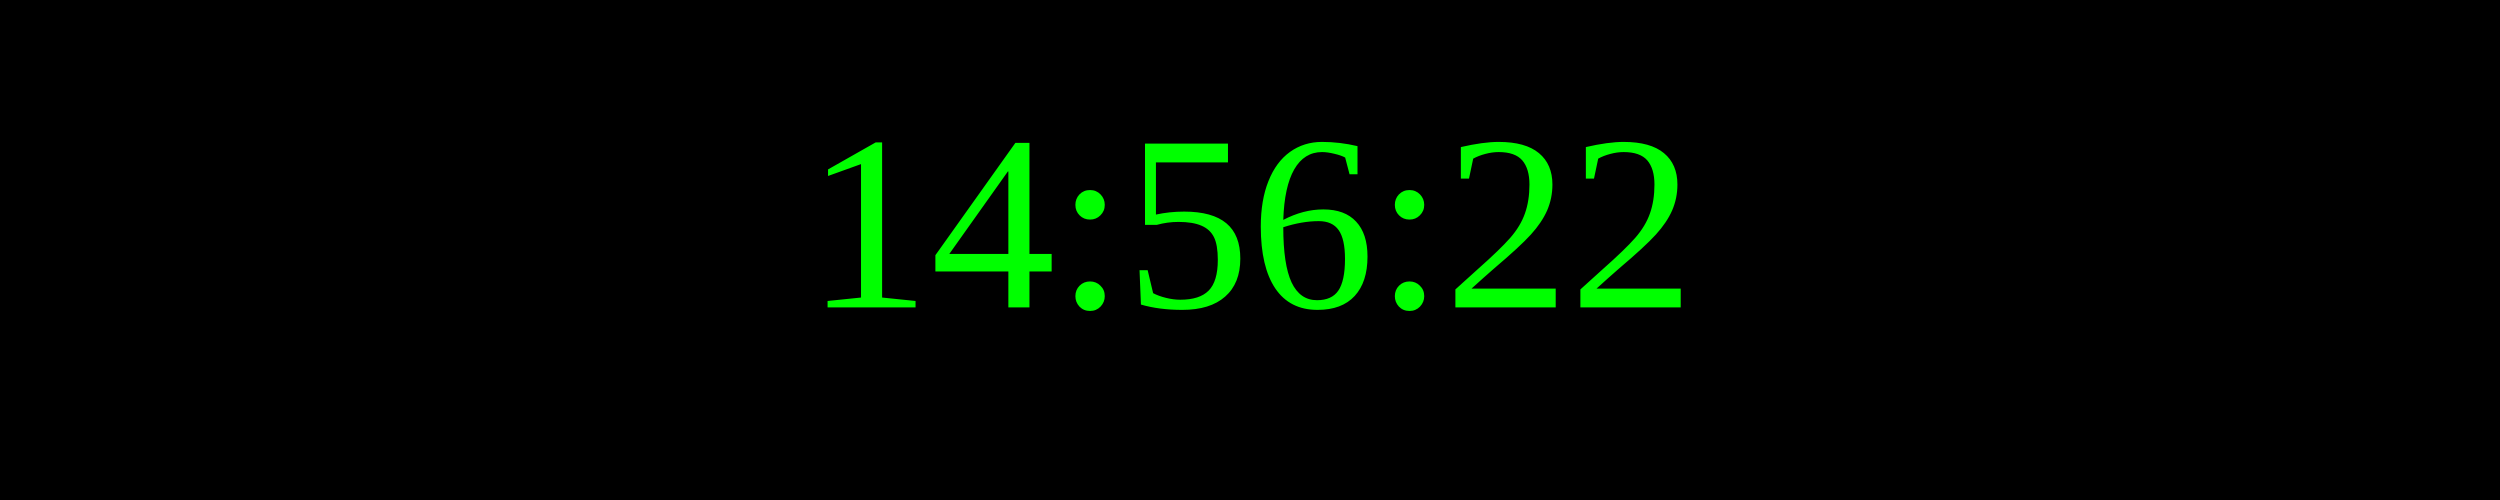
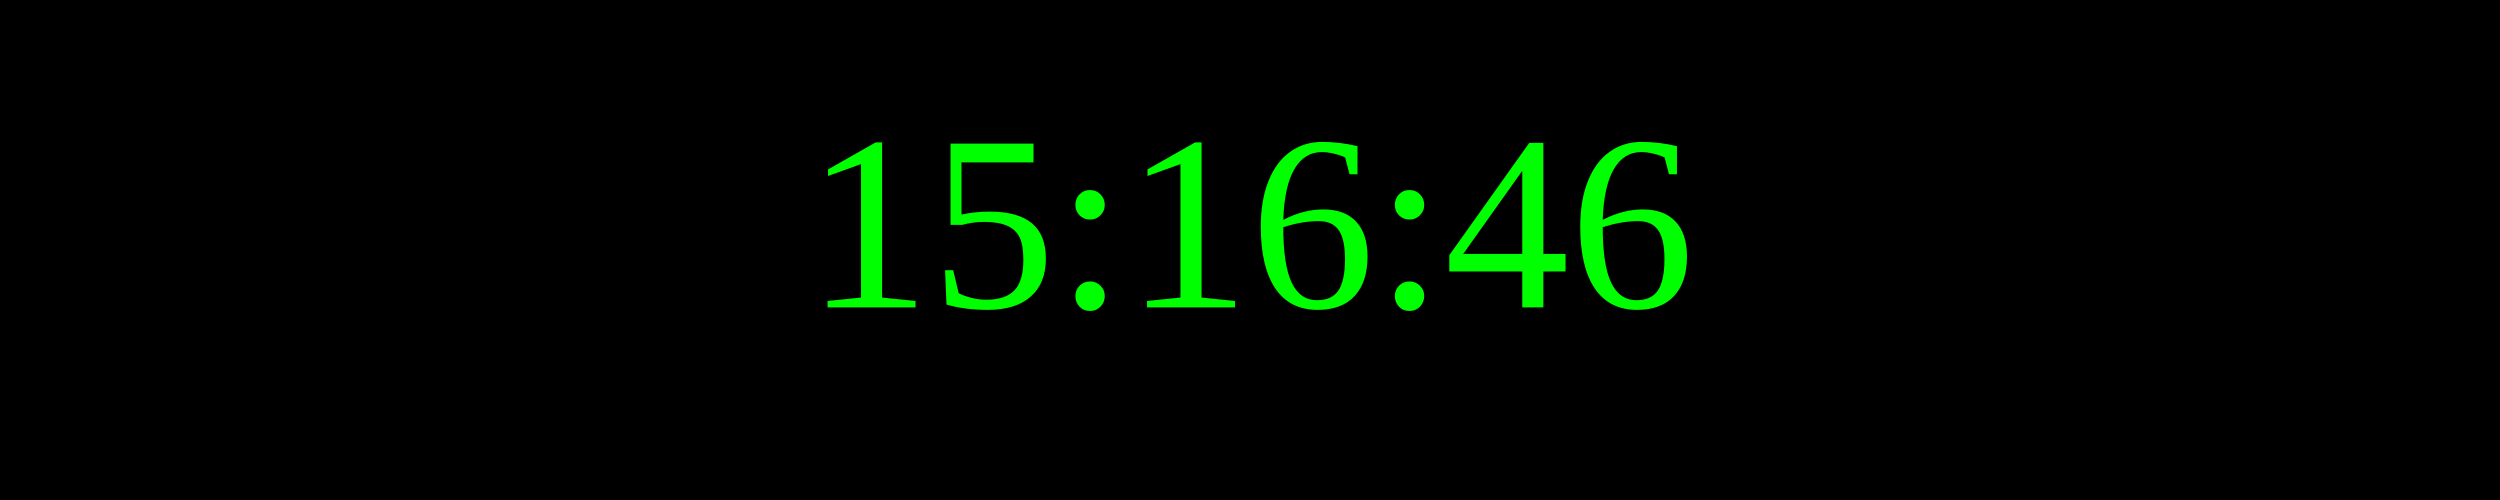
<svg xmlns="http://www.w3.org/2000/svg" width="250" height="50">
  <rect width="100%" height="100%" fill="black" />
  <text x="50%" y="50%" font-size="25" fill="lime" text-anchor="middle" dominant-baseline="middle">
- 14:56:22
+ 15:16:46
</text>
</svg>
